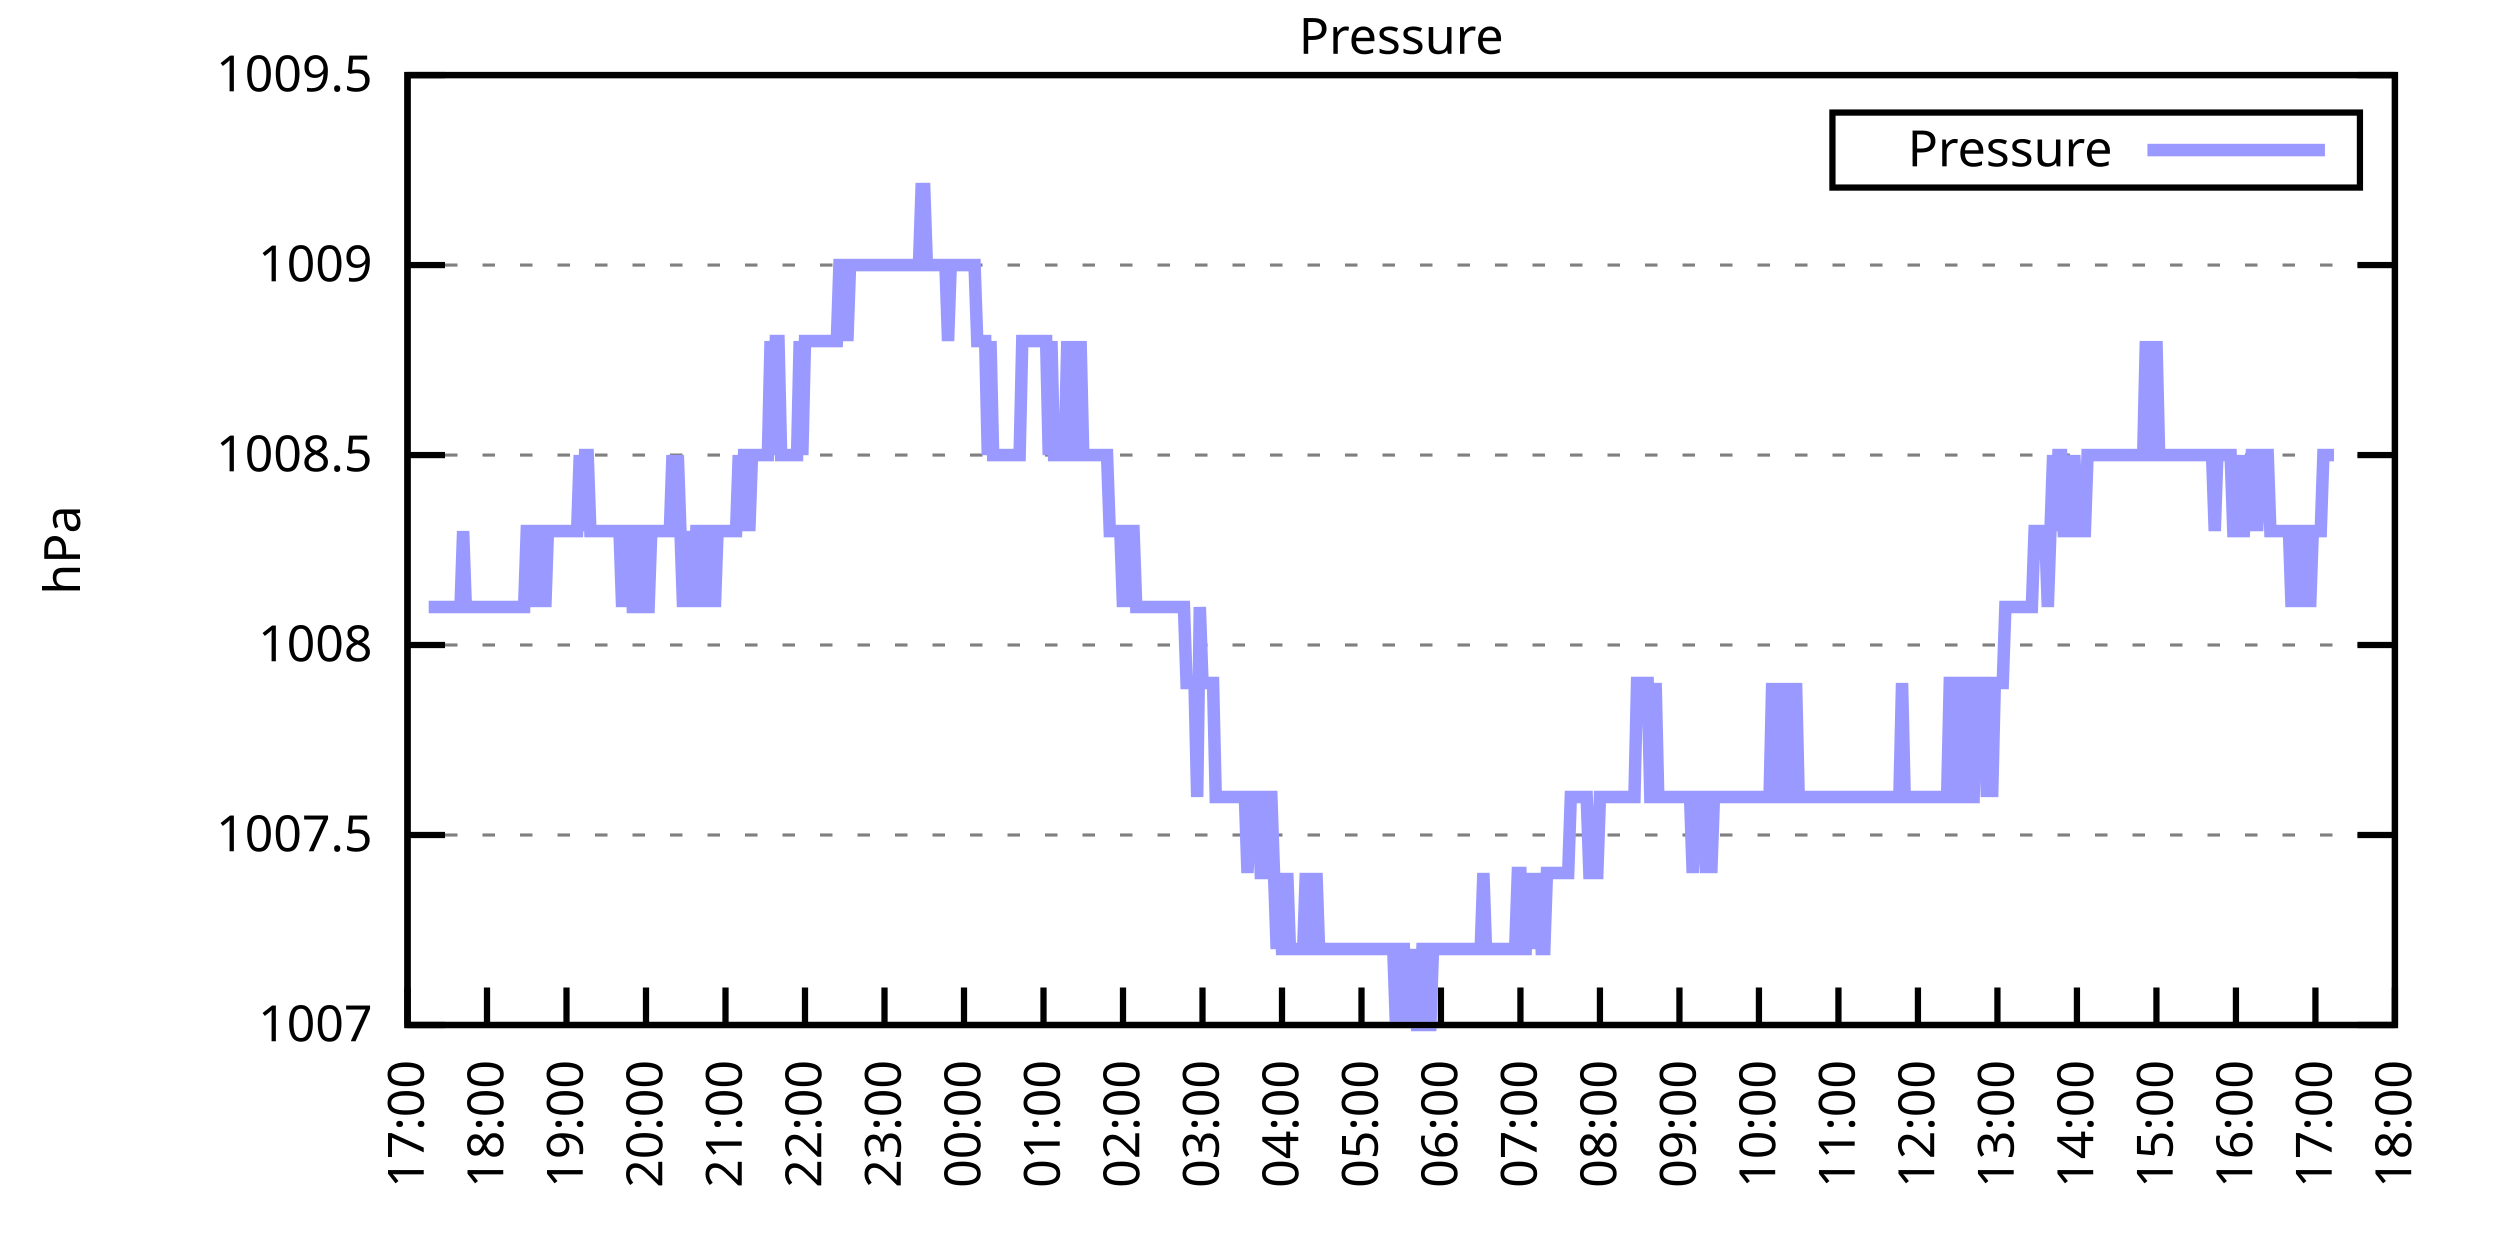
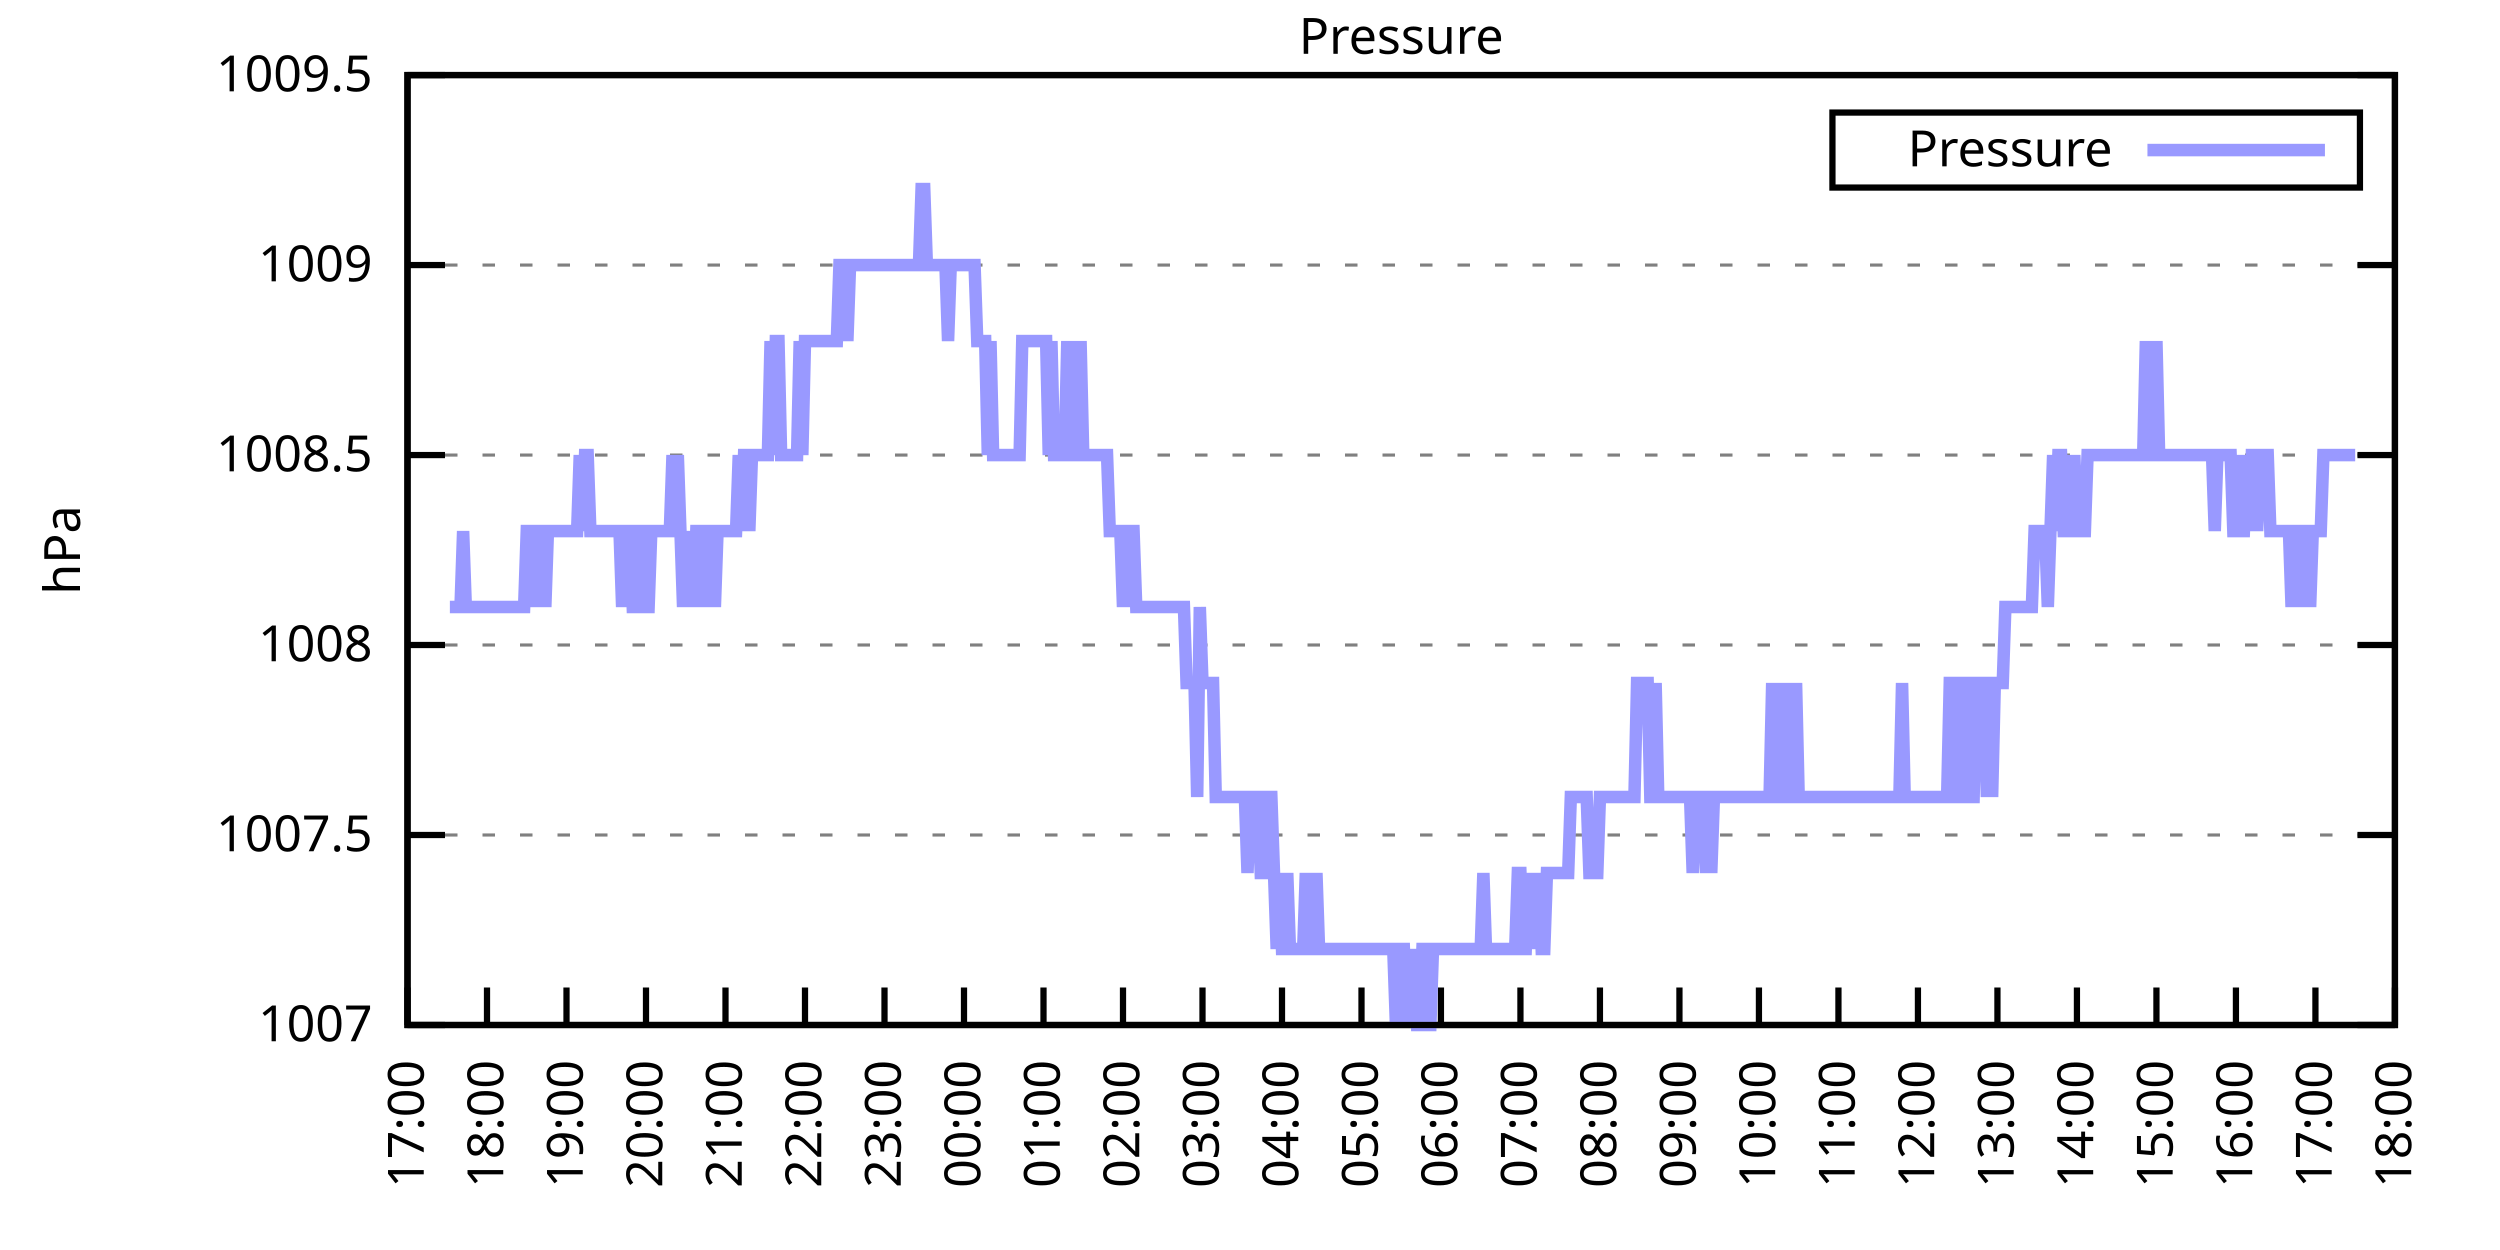
<svg xmlns="http://www.w3.org/2000/svg" xmlns:xlink="http://www.w3.org/1999/xlink" width="400" height="200" viewBox="0 0 400 200">
  <g id="gnuplot_canvas">
    <rect x="0" y="0" width="400" height="200" fill="none" />
    <defs>
      <circle id="gpDot" r="0.5" stroke-width="0.5" stroke="currentColor" />
      <path id="gpPt0" stroke-width="0.333" stroke="currentColor" d="M-1,0 h2 M0,-1 v2" />
      <path id="gpPt1" stroke-width="0.333" stroke="currentColor" d="M-1,-1 L1,1 M1,-1 L-1,1" />
      <path id="gpPt2" stroke-width="0.333" stroke="currentColor" d="M-1,0 L1,0 M0,-1 L0,1 M-1,-1 L1,1 M-1,1 L1,-1" />
      <rect id="gpPt3" stroke-width="0.333" stroke="currentColor" x="-1" y="-1" width="2" height="2" />
      <rect id="gpPt4" stroke-width="0.333" stroke="currentColor" fill="currentColor" x="-1" y="-1" width="2" height="2" />
      <circle id="gpPt5" stroke-width="0.333" stroke="currentColor" cx="0" cy="0" r="1" />
      <use xlink:href="#gpPt5" id="gpPt6" fill="currentColor" stroke="none" />
      <path id="gpPt7" stroke-width="0.333" stroke="currentColor" d="M0,-1.33 L-1.33,0.67 L1.33,0.67 z" />
      <use xlink:href="#gpPt7" id="gpPt8" fill="currentColor" stroke="none" />
      <use xlink:href="#gpPt7" id="gpPt9" stroke="currentColor" transform="rotate(180)" />
      <use xlink:href="#gpPt9" id="gpPt10" fill="currentColor" stroke="none" />
      <use xlink:href="#gpPt3" id="gpPt11" stroke="currentColor" transform="rotate(45)" />
      <use xlink:href="#gpPt11" id="gpPt12" fill="currentColor" stroke="none" />
      <path id="gpPt13" stroke-width="0.333" stroke="currentColor" d="M0,1.330 L1.265,0.411 L0.782,-1.067 L-0.782,-1.076 L-1.265,0.411 z" />
      <use xlink:href="#gpPt13" id="gpPt14" fill="currentColor" stroke="none" />
      <filter id="textbox" filterUnits="objectBoundingBox" x="0" y="0" height="1" width="1">
        <feFlood flood-color="white" flood-opacity="1" result="bgnd" />
        <feComposite in="SourceGraphic" in2="bgnd" operator="atop" />
      </filter>
      <filter id="greybox" filterUnits="objectBoundingBox" x="0" y="0" height="1" width="1">
        <feFlood flood-color="lightgrey" flood-opacity="1" result="grey" />
        <feComposite in="SourceGraphic" in2="grey" operator="atop" />
      </filter>
    </defs>
    <g fill="none" color="white" stroke="currentColor" stroke-width="1.00" stroke-linecap="butt" stroke-linejoin="miter">
</g>
    <g fill="none" color="black" stroke="currentColor" stroke-width="1.00" stroke-linecap="butt" stroke-linejoin="miter">
      <g stroke="none" shape-rendering="crispEdges">
        <polygon fill="rgb(255, 255, 255)" points="65.20,164.00 383.18,164.00 383.18,12.02 65.20,12.02 " />
      </g>
    </g>
    <g fill="none" color="black" stroke="currentColor" stroke-width="1.00" stroke-linecap="butt" stroke-linejoin="miter">
</g>
    <g fill="none" color="black" stroke="black" stroke-width="0.50" stroke-linecap="butt" stroke-linejoin="miter">
</g>
    <g fill="none" color="gray" stroke="currentColor" stroke-width="0.50" stroke-linecap="butt" stroke-linejoin="miter">
      <path stroke="gray" stroke-dasharray="2,4" class="gridline" d="M65.20,164.00 L383.19,164.00  " />
    </g>
    <g fill="none" color="gray" stroke="gray" stroke-width="1.00" stroke-linecap="butt" stroke-linejoin="miter">
</g>
    <g fill="none" color="black" stroke="currentColor" stroke-width="1.00" stroke-linecap="butt" stroke-linejoin="miter">
      <path stroke="black" d="M65.20,164.00 L71.20,164.00 M383.19,164.00 L377.19,164.00  " />
      <g transform="translate(59.60,166.60)" stroke="none" fill="black" font-family="Sans" font-size="8.00" text-anchor="end">
        <text>
          <tspan font-family="Sans"> 1007</tspan>
        </text>
      </g>
    </g>
    <g fill="none" color="black" stroke="currentColor" stroke-width="1.00" stroke-linecap="butt" stroke-linejoin="miter">
</g>
    <g fill="none" color="black" stroke="black" stroke-width="0.50" stroke-linecap="butt" stroke-linejoin="miter">
</g>
    <g fill="none" color="gray" stroke="currentColor" stroke-width="0.50" stroke-linecap="butt" stroke-linejoin="miter">
      <path stroke="gray" stroke-dasharray="2,4" class="gridline" d="M65.20,133.60 L383.19,133.60  " />
    </g>
    <g fill="none" color="gray" stroke="gray" stroke-width="1.00" stroke-linecap="butt" stroke-linejoin="miter">
</g>
    <g fill="none" color="black" stroke="currentColor" stroke-width="1.00" stroke-linecap="butt" stroke-linejoin="miter">
      <path stroke="black" d="M65.20,133.60 L71.20,133.60 M383.19,133.60 L377.19,133.60  " />
      <g transform="translate(59.60,136.20)" stroke="none" fill="black" font-family="Sans" font-size="8.00" text-anchor="end">
        <text>
          <tspan font-family="Sans"> 1007.5</tspan>
        </text>
      </g>
    </g>
    <g fill="none" color="black" stroke="currentColor" stroke-width="1.00" stroke-linecap="butt" stroke-linejoin="miter">
</g>
    <g fill="none" color="black" stroke="black" stroke-width="0.50" stroke-linecap="butt" stroke-linejoin="miter">
</g>
    <g fill="none" color="gray" stroke="currentColor" stroke-width="0.50" stroke-linecap="butt" stroke-linejoin="miter">
      <path stroke="gray" stroke-dasharray="2,4" class="gridline" d="M65.20,103.20 L383.19,103.20  " />
    </g>
    <g fill="none" color="gray" stroke="gray" stroke-width="1.00" stroke-linecap="butt" stroke-linejoin="miter">
</g>
    <g fill="none" color="black" stroke="currentColor" stroke-width="1.00" stroke-linecap="butt" stroke-linejoin="miter">
      <path stroke="black" d="M65.20,103.20 L71.20,103.20 M383.19,103.20 L377.19,103.20  " />
      <g transform="translate(59.60,105.80)" stroke="none" fill="black" font-family="Sans" font-size="8.00" text-anchor="end">
        <text>
          <tspan font-family="Sans"> 1008</tspan>
        </text>
      </g>
    </g>
    <g fill="none" color="black" stroke="currentColor" stroke-width="1.00" stroke-linecap="butt" stroke-linejoin="miter">
</g>
    <g fill="none" color="black" stroke="black" stroke-width="0.50" stroke-linecap="butt" stroke-linejoin="miter">
</g>
    <g fill="none" color="gray" stroke="currentColor" stroke-width="0.50" stroke-linecap="butt" stroke-linejoin="miter">
      <path stroke="gray" stroke-dasharray="2,4" class="gridline" d="M65.20,72.81 L383.19,72.81  " />
    </g>
    <g fill="none" color="gray" stroke="gray" stroke-width="1.00" stroke-linecap="butt" stroke-linejoin="miter">
</g>
    <g fill="none" color="black" stroke="currentColor" stroke-width="1.00" stroke-linecap="butt" stroke-linejoin="miter">
      <path stroke="black" d="M65.20,72.81 L71.20,72.81 M383.19,72.81 L377.19,72.81  " />
      <g transform="translate(59.60,75.41)" stroke="none" fill="black" font-family="Sans" font-size="8.00" text-anchor="end">
        <text>
          <tspan font-family="Sans"> 1008.5</tspan>
        </text>
      </g>
    </g>
    <g fill="none" color="black" stroke="currentColor" stroke-width="1.00" stroke-linecap="butt" stroke-linejoin="miter">
</g>
    <g fill="none" color="black" stroke="black" stroke-width="0.50" stroke-linecap="butt" stroke-linejoin="miter">
</g>
    <g fill="none" color="gray" stroke="currentColor" stroke-width="0.50" stroke-linecap="butt" stroke-linejoin="miter">
      <path stroke="gray" stroke-dasharray="2,4" class="gridline" d="M65.20,42.41 L383.19,42.41  " />
    </g>
    <g fill="none" color="gray" stroke="gray" stroke-width="1.00" stroke-linecap="butt" stroke-linejoin="miter">
</g>
    <g fill="none" color="black" stroke="currentColor" stroke-width="1.00" stroke-linecap="butt" stroke-linejoin="miter">
      <path stroke="black" d="M65.20,42.41 L71.20,42.41 M383.19,42.41 L377.19,42.41  " />
      <g transform="translate(59.60,45.01)" stroke="none" fill="black" font-family="Sans" font-size="8.00" text-anchor="end">
        <text>
          <tspan font-family="Sans"> 1009</tspan>
        </text>
      </g>
    </g>
    <g fill="none" color="black" stroke="currentColor" stroke-width="1.00" stroke-linecap="butt" stroke-linejoin="miter">
</g>
    <g fill="none" color="black" stroke="black" stroke-width="0.50" stroke-linecap="butt" stroke-linejoin="miter">
</g>
    <g fill="none" color="gray" stroke="currentColor" stroke-width="0.50" stroke-linecap="butt" stroke-linejoin="miter">
      <path stroke="gray" stroke-dasharray="2,4" class="gridline" d="M65.20,12.01 L383.19,12.01  " />
    </g>
    <g fill="none" color="gray" stroke="gray" stroke-width="1.00" stroke-linecap="butt" stroke-linejoin="miter">
</g>
    <g fill="none" color="black" stroke="currentColor" stroke-width="1.00" stroke-linecap="butt" stroke-linejoin="miter">
      <path stroke="black" d="M65.20,12.01 L71.20,12.01 M383.19,12.01 L377.19,12.01  " />
      <g transform="translate(59.60,14.61)" stroke="none" fill="black" font-family="Sans" font-size="8.00" text-anchor="end">
        <text>
          <tspan font-family="Sans"> 1009.5</tspan>
        </text>
      </g>
    </g>
    <g fill="none" color="black" stroke="currentColor" stroke-width="1.00" stroke-linecap="butt" stroke-linejoin="miter">
      <path stroke="black" d="M65.20,164.00 L65.20,158.00  " />
      <g transform="translate(67.80,169.60) rotate(270.00)" stroke="none" fill="black" font-family="Sans" font-size="8.00" text-anchor="end">
        <text>
          <tspan font-family="Sans">17:00</tspan>
        </text>
      </g>
    </g>
    <g fill="none" color="black" stroke="currentColor" stroke-width="1.00" stroke-linecap="butt" stroke-linejoin="miter">
      <path stroke="black" d="M77.92,164.00 L77.92,158.00  " />
      <g transform="translate(80.52,169.60) rotate(270.00)" stroke="none" fill="black" font-family="Sans" font-size="8.00" text-anchor="end">
        <text>
          <tspan font-family="Sans">18:00</tspan>
        </text>
      </g>
    </g>
    <g fill="none" color="black" stroke="currentColor" stroke-width="1.00" stroke-linecap="butt" stroke-linejoin="miter">
      <path stroke="black" d="M90.64,164.00 L90.64,158.00  " />
      <g transform="translate(93.24,169.60) rotate(270.00)" stroke="none" fill="black" font-family="Sans" font-size="8.00" text-anchor="end">
        <text>
          <tspan font-family="Sans">19:00</tspan>
        </text>
      </g>
    </g>
    <g fill="none" color="black" stroke="currentColor" stroke-width="1.00" stroke-linecap="butt" stroke-linejoin="miter">
      <path stroke="black" d="M103.36,164.00 L103.36,158.00  " />
      <g transform="translate(105.96,169.60) rotate(270.00)" stroke="none" fill="black" font-family="Sans" font-size="8.00" text-anchor="end">
        <text>
          <tspan font-family="Sans">20:00</tspan>
        </text>
      </g>
    </g>
    <g fill="none" color="black" stroke="currentColor" stroke-width="1.00" stroke-linecap="butt" stroke-linejoin="miter">
      <path stroke="black" d="M116.08,164.00 L116.08,158.00  " />
      <g transform="translate(118.68,169.60) rotate(270.00)" stroke="none" fill="black" font-family="Sans" font-size="8.00" text-anchor="end">
        <text>
          <tspan font-family="Sans">21:00</tspan>
        </text>
      </g>
    </g>
    <g fill="none" color="black" stroke="currentColor" stroke-width="1.00" stroke-linecap="butt" stroke-linejoin="miter">
      <path stroke="black" d="M128.80,164.00 L128.80,158.00  " />
      <g transform="translate(131.40,169.60) rotate(270.00)" stroke="none" fill="black" font-family="Sans" font-size="8.00" text-anchor="end">
        <text>
          <tspan font-family="Sans">22:00</tspan>
        </text>
      </g>
    </g>
    <g fill="none" color="black" stroke="currentColor" stroke-width="1.00" stroke-linecap="butt" stroke-linejoin="miter">
      <path stroke="black" d="M141.52,164.00 L141.52,158.00  " />
      <g transform="translate(144.12,169.60) rotate(270.00)" stroke="none" fill="black" font-family="Sans" font-size="8.00" text-anchor="end">
        <text>
          <tspan font-family="Sans">23:00</tspan>
        </text>
      </g>
    </g>
    <g fill="none" color="black" stroke="currentColor" stroke-width="1.00" stroke-linecap="butt" stroke-linejoin="miter">
      <path stroke="black" d="M154.24,164.00 L154.24,158.00  " />
      <g transform="translate(156.84,169.60) rotate(270.00)" stroke="none" fill="black" font-family="Sans" font-size="8.00" text-anchor="end">
        <text>
          <tspan font-family="Sans">00:00</tspan>
        </text>
      </g>
    </g>
    <g fill="none" color="black" stroke="currentColor" stroke-width="1.00" stroke-linecap="butt" stroke-linejoin="miter">
      <path stroke="black" d="M166.96,164.00 L166.96,158.00  " />
      <g transform="translate(169.56,169.60) rotate(270.00)" stroke="none" fill="black" font-family="Sans" font-size="8.00" text-anchor="end">
        <text>
          <tspan font-family="Sans">01:00</tspan>
        </text>
      </g>
    </g>
    <g fill="none" color="black" stroke="currentColor" stroke-width="1.00" stroke-linecap="butt" stroke-linejoin="miter">
      <path stroke="black" d="M179.68,164.00 L179.68,158.00  " />
      <g transform="translate(182.28,169.60) rotate(270.00)" stroke="none" fill="black" font-family="Sans" font-size="8.00" text-anchor="end">
        <text>
          <tspan font-family="Sans">02:00</tspan>
        </text>
      </g>
    </g>
    <g fill="none" color="black" stroke="currentColor" stroke-width="1.00" stroke-linecap="butt" stroke-linejoin="miter">
      <path stroke="black" d="M192.40,164.00 L192.40,158.00  " />
      <g transform="translate(195.00,169.60) rotate(270.00)" stroke="none" fill="black" font-family="Sans" font-size="8.00" text-anchor="end">
        <text>
          <tspan font-family="Sans">03:00</tspan>
        </text>
      </g>
    </g>
    <g fill="none" color="black" stroke="currentColor" stroke-width="1.00" stroke-linecap="butt" stroke-linejoin="miter">
      <path stroke="black" d="M205.12,164.00 L205.12,158.00  " />
      <g transform="translate(207.72,169.60) rotate(270.00)" stroke="none" fill="black" font-family="Sans" font-size="8.00" text-anchor="end">
        <text>
          <tspan font-family="Sans">04:00</tspan>
        </text>
      </g>
    </g>
    <g fill="none" color="black" stroke="currentColor" stroke-width="1.00" stroke-linecap="butt" stroke-linejoin="miter">
      <path stroke="black" d="M217.84,164.00 L217.84,158.00  " />
      <g transform="translate(220.44,169.60) rotate(270.00)" stroke="none" fill="black" font-family="Sans" font-size="8.00" text-anchor="end">
        <text>
          <tspan font-family="Sans">05:00</tspan>
        </text>
      </g>
    </g>
    <g fill="none" color="black" stroke="currentColor" stroke-width="1.00" stroke-linecap="butt" stroke-linejoin="miter">
      <path stroke="black" d="M230.55,164.00 L230.55,158.00  " />
      <g transform="translate(233.15,169.60) rotate(270.00)" stroke="none" fill="black" font-family="Sans" font-size="8.00" text-anchor="end">
        <text>
          <tspan font-family="Sans">06:00</tspan>
        </text>
      </g>
    </g>
    <g fill="none" color="black" stroke="currentColor" stroke-width="1.00" stroke-linecap="butt" stroke-linejoin="miter">
      <path stroke="black" d="M243.27,164.00 L243.27,158.00  " />
      <g transform="translate(245.87,169.60) rotate(270.00)" stroke="none" fill="black" font-family="Sans" font-size="8.00" text-anchor="end">
        <text>
          <tspan font-family="Sans">07:00</tspan>
        </text>
      </g>
    </g>
    <g fill="none" color="black" stroke="currentColor" stroke-width="1.00" stroke-linecap="butt" stroke-linejoin="miter">
      <path stroke="black" d="M255.99,164.00 L255.99,158.00  " />
      <g transform="translate(258.59,169.60) rotate(270.00)" stroke="none" fill="black" font-family="Sans" font-size="8.00" text-anchor="end">
        <text>
          <tspan font-family="Sans">08:00</tspan>
        </text>
      </g>
    </g>
    <g fill="none" color="black" stroke="currentColor" stroke-width="1.00" stroke-linecap="butt" stroke-linejoin="miter">
      <path stroke="black" d="M268.71,164.00 L268.71,158.00  " />
      <g transform="translate(271.31,169.60) rotate(270.00)" stroke="none" fill="black" font-family="Sans" font-size="8.00" text-anchor="end">
        <text>
          <tspan font-family="Sans">09:00</tspan>
        </text>
      </g>
    </g>
    <g fill="none" color="black" stroke="currentColor" stroke-width="1.00" stroke-linecap="butt" stroke-linejoin="miter">
      <path stroke="black" d="M281.43,164.00 L281.43,158.00  " />
      <g transform="translate(284.03,169.60) rotate(270.00)" stroke="none" fill="black" font-family="Sans" font-size="8.00" text-anchor="end">
        <text>
          <tspan font-family="Sans">10:00</tspan>
        </text>
      </g>
    </g>
    <g fill="none" color="black" stroke="currentColor" stroke-width="1.00" stroke-linecap="butt" stroke-linejoin="miter">
      <path stroke="black" d="M294.15,164.00 L294.15,158.00  " />
      <g transform="translate(296.75,169.60) rotate(270.00)" stroke="none" fill="black" font-family="Sans" font-size="8.00" text-anchor="end">
        <text>
          <tspan font-family="Sans">11:00</tspan>
        </text>
      </g>
    </g>
    <g fill="none" color="black" stroke="currentColor" stroke-width="1.00" stroke-linecap="butt" stroke-linejoin="miter">
      <path stroke="black" d="M306.87,164.00 L306.87,158.00  " />
      <g transform="translate(309.47,169.60) rotate(270.00)" stroke="none" fill="black" font-family="Sans" font-size="8.00" text-anchor="end">
        <text>
          <tspan font-family="Sans">12:00</tspan>
        </text>
      </g>
    </g>
    <g fill="none" color="black" stroke="currentColor" stroke-width="1.00" stroke-linecap="butt" stroke-linejoin="miter">
      <path stroke="black" d="M319.59,164.00 L319.59,158.00  " />
      <g transform="translate(322.19,169.60) rotate(270.00)" stroke="none" fill="black" font-family="Sans" font-size="8.00" text-anchor="end">
        <text>
          <tspan font-family="Sans">13:00</tspan>
        </text>
      </g>
    </g>
    <g fill="none" color="black" stroke="currentColor" stroke-width="1.00" stroke-linecap="butt" stroke-linejoin="miter">
      <path stroke="black" d="M332.31,164.00 L332.31,158.00  " />
      <g transform="translate(334.91,169.60) rotate(270.00)" stroke="none" fill="black" font-family="Sans" font-size="8.00" text-anchor="end">
        <text>
          <tspan font-family="Sans">14:00</tspan>
        </text>
      </g>
    </g>
    <g fill="none" color="black" stroke="currentColor" stroke-width="1.00" stroke-linecap="butt" stroke-linejoin="miter">
      <path stroke="black" d="M345.03,164.00 L345.03,158.00  " />
      <g transform="translate(347.63,169.60) rotate(270.00)" stroke="none" fill="black" font-family="Sans" font-size="8.00" text-anchor="end">
        <text>
          <tspan font-family="Sans">15:00</tspan>
        </text>
      </g>
    </g>
    <g fill="none" color="black" stroke="currentColor" stroke-width="1.00" stroke-linecap="butt" stroke-linejoin="miter">
      <path stroke="black" d="M357.75,164.00 L357.75,158.00  " />
      <g transform="translate(360.35,169.60) rotate(270.00)" stroke="none" fill="black" font-family="Sans" font-size="8.00" text-anchor="end">
        <text>
          <tspan font-family="Sans">16:00</tspan>
        </text>
      </g>
    </g>
    <g fill="none" color="black" stroke="currentColor" stroke-width="1.00" stroke-linecap="butt" stroke-linejoin="miter">
      <path stroke="black" d="M370.47,164.00 L370.47,158.00  " />
      <g transform="translate(373.07,169.60) rotate(270.00)" stroke="none" fill="black" font-family="Sans" font-size="8.00" text-anchor="end">
        <text>
          <tspan font-family="Sans">17:00</tspan>
        </text>
      </g>
    </g>
    <g fill="none" color="black" stroke="currentColor" stroke-width="1.00" stroke-linecap="butt" stroke-linejoin="miter">
      <path stroke="black" d="M383.19,164.00 L383.19,158.00  " />
      <g transform="translate(385.79,169.60) rotate(270.00)" stroke="none" fill="black" font-family="Sans" font-size="8.00" text-anchor="end">
        <text>
          <tspan font-family="Sans">18:00</tspan>
        </text>
      </g>
    </g>
    <g fill="none" color="black" stroke="currentColor" stroke-width="1.00" stroke-linecap="butt" stroke-linejoin="miter">
</g>
    <g fill="none" color="black" stroke="currentColor" stroke-width="1.00" stroke-linecap="butt" stroke-linejoin="miter">
      <path stroke="black" d="M65.20,12.01 L65.20,164.00 L383.19,164.00 L383.19,12.01 L65.20,12.01 Z  " />
    </g>
    <g fill="none" color="black" stroke="currentColor" stroke-width="1.00" stroke-linecap="butt" stroke-linejoin="miter">
</g>
    <g fill="none" color="black" stroke="currentColor" stroke-width="1.00" stroke-linecap="butt" stroke-linejoin="miter">
      <path stroke="black" d="M293.19,30.01 L293.19,18.01 L377.59,18.01 L377.59,30.01 L293.19,30.01 Z  " />
    </g>
    <g id="Pressure_plot_1">
      <g fill="none" color="white" stroke="black" stroke-width="2.00" stroke-linecap="butt" stroke-linejoin="miter">
</g>
      <g fill="none" color="black" stroke="currentColor" stroke-width="2.00" stroke-linecap="butt" stroke-linejoin="miter">
        <g transform="translate(337.99,26.61)" stroke="none" fill="black" font-family="Sans" font-size="8.00" text-anchor="end">
          <text>
            <tspan font-family="Sans">Pressure</tspan>
          </text>
        </g>
      </g>
      <g fill="none" color="black" stroke="currentColor" stroke-width="2.00" stroke-linecap="butt" stroke-linejoin="miter">
-         <path stroke="rgb(153, 153, 255)" d="M343.59,24.01 L371.99,24.01 M68.59,97.12 L69.02,97.12 L69.44,97.12 L69.86,97.12 L70.29,97.12 L70.71,97.12   L71.14,97.12 L71.56,97.12 L71.98,97.12 L72.41,97.12 L72.83,97.12 L73.26,97.12 L73.68,97.12 L74.10,84.97   L74.53,97.12 L74.95,97.12 L75.38,97.12 L75.80,97.12 L76.22,97.12 L76.65,97.12 L77.07,97.12 L77.50,97.12   L77.92,97.12 L78.34,97.12 L78.77,97.12 L79.19,97.12 L79.62,97.12 L80.04,97.12 L80.46,97.12 L80.89,97.12   L81.31,97.12 L81.74,97.12 L82.16,97.12 L82.58,97.12 L83.01,97.12 L83.43,97.12 L83.86,97.12 L84.28,84.97   L84.70,84.97 L85.13,97.12 L85.55,84.97 L85.98,97.12 L86.40,84.97 L86.82,84.97 L87.25,97.12 L87.67,84.97   L88.10,84.97 L88.52,84.97 L88.94,84.97 L89.37,84.97 L89.79,84.97 L90.22,84.97 L90.64,84.97 L91.06,84.97   L91.49,84.97 L91.91,84.97 L92.34,84.97 L92.76,72.81 L93.18,84.97 L93.61,72.81 L94.03,72.81 L94.46,84.97   L94.88,84.97 L95.30,84.97 L95.73,84.97 L96.15,84.97 L96.58,84.97 L97.00,84.97 L97.42,84.97 L97.85,84.97   L98.27,84.97 L98.69,84.97 L99.12,84.97 L99.54,97.12 L99.97,84.97 L100.39,84.97 L100.81,84.97 L101.24,97.12   L101.66,97.12 L102.09,84.97 L102.51,84.97 L102.93,97.12 L103.36,97.12 L103.78,97.12 L104.21,84.97 L104.63,84.97   L105.05,84.97 L105.48,84.97 L105.90,84.97 L106.33,84.97 L106.75,84.97 L107.17,84.97 L107.60,72.81 L108.02,84.97   L108.45,72.81 L108.87,84.97 L109.29,97.12 L109.72,84.97 L110.14,97.12 L110.57,84.97 L110.99,97.12 L111.41,84.97   L111.84,84.97 L112.26,84.97 L112.69,97.12 L113.11,84.97 L113.53,84.97 L113.96,84.97 L114.38,97.12 L114.81,84.97   L115.23,84.97 L115.65,84.97 L116.08,84.97 L116.50,84.97 L116.93,84.97 L117.35,84.97 L117.77,84.97 L118.20,72.81   L118.62,84.97 L119.05,72.81 L119.47,72.81 L119.89,84.97 L120.32,72.81 L120.74,72.81 L121.17,72.81 L121.59,72.81   L122.01,72.81 L122.44,72.81 L122.86,72.81 L123.29,54.57 L123.71,72.81 L124.13,54.57 L124.56,54.57 L124.98,72.81   L125.41,72.81 L125.83,72.81 L126.25,72.81 L126.68,72.81 L127.10,72.81 L127.53,72.81 L127.95,54.57 L128.37,72.81   L128.80,54.57 L129.22,54.57 L129.65,54.57 L130.07,54.57 L130.49,54.57 L130.92,54.57 L131.34,54.57 L131.77,54.57   L132.19,54.57 L132.61,54.57 L133.04,54.57 L133.46,54.57 L133.89,54.57 L134.31,42.41 L134.73,42.41 L135.16,42.41   L135.58,54.57 L136.01,42.41 L136.43,42.41 L136.85,42.41 L137.28,42.41 L137.70,42.41 L138.13,42.41 L138.55,42.41   L138.97,42.41 L139.40,42.41 L139.82,42.41 L140.25,42.41 L140.67,42.41 L141.09,42.41 L141.52,42.41 L141.94,42.41   L142.37,42.41 L142.79,42.41 L143.21,42.41 L143.64,42.41 L144.06,42.41 L144.49,42.41 L144.91,42.41 L145.33,42.41   L145.76,42.41 L146.18,42.41 L146.61,42.41 L147.03,42.41 L147.45,30.25 L147.88,30.25 L148.30,42.41 L148.73,42.41   L149.15,42.41 L149.57,42.41 L150.00,42.41 L150.42,42.41 L150.85,42.41 L151.27,42.41 L151.69,54.57 L152.12,42.41   L152.54,42.41 L152.97,42.41 L153.39,42.41 L153.81,42.41 L154.24,42.41 L154.66,42.41 L155.09,42.41 L155.51,42.41   L155.93,42.41 L156.36,54.57 L156.78,54.57 L157.21,54.57 L157.63,54.57 L158.05,72.81 L158.48,54.57 L158.90,72.81   L159.33,72.81 L159.75,72.81 L160.17,72.81 L160.60,72.81 L161.02,72.81 L161.44,72.81 L161.87,72.81 L162.29,72.81   L162.72,72.81 L163.14,72.81 L163.56,54.57 L163.99,54.57 L164.41,54.57 L164.84,54.57 L165.26,54.57 L165.68,54.57   L166.11,54.57 L166.53,54.57 L166.96,54.57 L167.38,54.57 L167.80,72.81 L168.23,54.57 L168.65,72.81 L169.08,72.81   L169.50,72.81 L169.92,72.81 L170.35,72.81 L170.77,54.57 L171.20,72.81 L171.62,72.81 L172.04,54.57 L172.47,72.81   L172.89,54.57 L173.32,72.81 L173.74,72.81 L174.16,72.81 L174.59,72.81 L175.01,72.81 L175.44,72.81 L175.86,72.81   L176.28,72.81 L176.71,72.81 L177.13,72.81 L177.56,84.97 L177.98,84.97 L178.40,84.97 L178.83,84.97 L179.25,84.97   L179.68,97.12 L180.10,84.97 L180.52,97.12 L180.95,84.97 L181.37,84.97 L181.80,97.12 L182.22,97.12 L182.64,97.12   L183.07,97.12 L183.49,97.12 L183.92,97.12 L184.34,97.12 L184.76,97.12 L185.19,97.12 L185.61,97.12 L186.04,97.12   L186.46,97.12 L186.88,97.12 L187.31,97.12 L187.73,97.12 L188.16,97.12 L188.58,97.12 L189.00,97.12 L189.43,97.12   L189.85,109.28 L190.28,109.28 L190.70,109.28 L191.12,109.28 L191.55,127.52 L191.97,97.12 L192.40,109.28 L192.82,109.28   L193.24,109.28 L193.67,109.28 L194.09,109.28 L194.52,127.52 L194.94,127.52 L195.36,127.52 L195.79,127.52 L196.21,127.52   L196.64,127.52 L197.06,127.52 L197.48,127.52 L197.91,127.52 L198.33,127.52 L198.76,127.52 L199.18,127.52 L199.60,139.68   L200.03,127.52 L200.45,127.52 L200.88,127.52 L201.30,127.52 L201.72,139.68 L202.15,139.68 L202.57,139.68 L203.00,127.52   L203.42,127.52 L203.84,139.68 L204.27,151.84 L204.69,139.68 L205.12,151.84 L205.54,151.84 L205.96,139.68 L206.39,151.84   L206.81,151.84 L207.24,151.84 L207.66,151.84 L208.08,151.84 L208.51,151.84 L208.93,139.68 L209.36,151.84 L209.78,151.84   L210.20,151.84 L210.63,139.68 L211.05,151.84 L211.48,151.84 L211.90,151.84 L212.32,151.84 L212.75,151.84 L213.17,151.84   L213.60,151.84 L214.02,151.84 L214.44,151.84 L214.87,151.84 L215.29,151.84 L215.72,151.84 L216.14,151.84 L216.56,151.84   L216.99,151.84 L217.41,151.84 L217.84,151.84 L218.26,151.84 L218.68,151.84 L219.11,151.84 L219.53,151.84 L219.96,151.84   L220.38,151.84 L220.80,151.84 L221.23,151.84 L221.65,151.84 L222.08,151.84 L222.50,151.84 L222.92,151.84 L223.35,164.00   L223.77,151.84 L224.20,151.84 L224.62,151.84 L225.04,164.00 L225.47,151.84 L225.89,164.00 L226.31,151.84 L226.74,164.00   L227.16,164.00 L227.59,151.84 L228.01,151.84 L228.43,164.00 L228.86,164.00 L229.28,151.84 L229.71,151.84 L230.13,151.84   L230.55,151.84 L230.98,151.84 L231.40,151.84 L231.83,151.84 L232.25,151.84 L232.67,151.84 L233.10,151.84 L233.52,151.84   L233.95,151.84 L234.37,151.84 L234.79,151.84 L235.22,151.84 L235.64,151.84 L236.07,151.84 L236.49,151.84 L236.91,151.84   L237.34,139.68 L237.76,151.84 L238.19,151.84 L238.61,151.84 L239.03,151.84 L239.46,151.84 L239.88,151.84 L240.31,151.84   L240.73,151.84 L241.15,151.84 L241.58,151.84 L242.00,151.84 L242.43,151.84 L242.85,139.68 L243.27,139.68 L243.70,151.84   L244.12,151.84 L244.55,139.68 L244.97,151.84 L245.39,139.68 L245.82,151.84 L246.24,139.68 L246.67,151.84 L247.09,151.84   L247.51,139.68 L247.94,139.68 L248.36,139.68 L248.79,139.68 L249.21,139.68 L249.63,139.68 L250.06,139.68 L250.48,139.68   L250.91,139.68 L251.33,127.52 L251.75,127.52 L252.18,127.52 L252.60,127.52 L253.03,127.52 L253.45,127.52 L253.87,127.52   L254.30,139.68 L254.72,139.68 L255.15,139.68 L255.57,139.68 L255.99,127.52 L256.42,127.52 L256.84,127.52 L257.27,127.52   L257.69,127.52 L258.11,127.52 L258.54,127.52 L258.96,127.52 L259.39,127.52 L259.81,127.52 L260.23,127.52 L260.66,127.52   L261.08,127.52 L261.51,127.52 L261.93,109.28 L262.35,109.28 L262.78,109.28 L263.20,109.28 L263.63,109.28 L264.05,127.52   L264.47,127.52 L264.90,109.28 L265.32,127.52 L265.75,127.52 L266.17,127.52 L266.59,127.52 L267.02,127.52 L267.44,127.52   L267.87,127.52 L268.29,127.52 L268.71,127.52 L269.14,127.52 L269.56,127.52 L269.99,127.52 L270.41,127.52 L270.83,139.68   L271.26,127.52 L271.68,127.52 L272.11,127.52 L272.53,127.52 L272.95,139.68 L273.38,127.52 L273.80,139.68 L274.23,127.52   L274.65,127.52 L275.07,127.52 L275.50,127.52 L275.92,127.52 L276.35,127.52 L276.77,127.52 L277.19,127.52 L277.62,127.52   L278.04,127.52 L278.47,127.52 L278.89,127.52 L279.31,127.52 L279.74,127.52 L280.16,127.52 L280.59,127.52 L281.01,127.52   L281.43,127.52 L281.86,127.52 L282.28,127.52 L282.71,127.52 L283.13,127.52 L283.55,109.28 L283.98,127.52 L284.40,127.52   L284.83,109.28 L285.25,127.52 L285.67,127.52 L286.10,127.52 L286.52,109.28 L286.95,127.52 L287.37,109.28 L287.79,127.52   L288.22,127.52 L288.64,127.52 L289.06,127.52 L289.49,127.52 L289.91,127.52 L290.34,127.52 L290.76,127.52 L291.18,127.52   L291.61,127.52 L292.03,127.52 L292.46,127.52 L292.88,127.52 L293.30,127.52 L293.73,127.52 L294.15,127.52 L294.58,127.52   L295.00,127.52 L295.42,127.52 L295.85,127.52 L296.27,127.52 L296.70,127.52 L297.12,127.52 L297.54,127.52 L297.97,127.52   L298.39,127.52 L298.82,127.52 L299.24,127.52 L299.66,127.52 L300.09,127.52 L300.51,127.52 L300.94,127.52 L301.36,127.52   L301.78,127.52 L302.21,127.52 L302.63,127.52 L303.06,127.52 L303.48,127.52 L303.90,127.52 L304.33,109.28 L304.75,127.52   L305.18,127.52 L305.60,127.52 L306.02,127.52 L306.45,127.52 L306.87,127.52 L307.30,127.52 L307.72,127.52 L308.14,127.52   L308.57,127.52 L308.99,127.52 L309.42,127.52 L309.84,127.52 L310.26,127.52 L310.69,127.52 L311.11,127.52 L311.54,127.52   L311.96,109.28 L312.38,109.28 L312.81,109.28 L313.23,127.52 L313.66,127.52 L314.08,109.28 L314.50,109.28 L314.93,127.52   L315.35,127.52 L315.78,127.52 L316.20,109.28 L316.62,109.28 L317.05,109.28 L317.47,109.28 L317.90,127.52 L318.32,109.28   L318.74,127.52 L319.17,109.28 L319.59,109.28 L320.02,109.28 L320.44,109.28 L320.86,97.12 L321.29,97.12 L321.71,97.12   L322.14,97.12 L322.56,97.12 L322.98,97.12 L323.41,97.12 L323.83,97.12 L324.26,97.12 L324.68,97.12 L325.10,97.12   L325.53,84.97 L325.95,84.97 L326.38,84.97 L326.80,84.97 L327.22,84.97 L327.65,97.12 L328.07,84.97 L328.50,72.81   L328.92,84.97 L329.34,72.81 L329.77,72.81 L330.19,84.97 L330.62,84.97 L331.04,72.81 L331.46,84.97 L331.89,72.81   L332.31,84.97 L332.74,84.97 L333.16,84.97 L333.58,84.97 L334.01,72.81 L334.43,72.81 L334.86,72.81 L335.28,72.81   L335.70,72.81 L336.13,72.81 L336.55,72.81 L336.98,72.81 L337.40,72.81 L337.82,72.81 L338.25,72.81 L338.67,72.81   L339.10,72.81 L339.52,72.81 L339.94,72.81 L340.37,72.81 L340.79,72.81 L341.22,72.81 L341.64,72.81 L342.06,72.81   L342.49,72.81 L342.91,72.81 L343.34,54.57 L343.76,72.81 L344.18,72.81 L344.61,72.81 L345.03,54.57 L345.46,72.81   L345.88,72.81 L346.30,72.81 L346.73,72.81 L347.15,72.81 L347.58,72.81 L348.00,72.81 L348.42,72.81 L348.85,72.81   L349.27,72.81 L349.70,72.81 L350.12,72.81 L350.54,72.81 L350.97,72.81 L351.39,72.81 L351.81,72.81 L352.24,72.81   L352.66,72.81 L353.09,72.81 L353.51,72.81 L353.93,72.81 L354.36,84.97 L354.78,72.81 L355.21,72.81 L355.63,72.81   L356.05,72.81 L356.48,72.81 L356.90,72.81 L357.33,84.97 L357.75,84.97 L358.17,72.81 L358.60,84.97 L359.02,84.97   L359.45,72.81 L359.87,84.97 L360.29,72.81 L360.72,72.81 L361.14,84.97 L361.57,72.81 L361.99,72.81 L362.41,72.81   L362.84,72.81 L363.26,84.97 L363.69,84.97 L364.11,84.97 L364.53,84.97 L364.96,84.97 L365.38,84.97 L365.81,84.97   L366.23,84.97 L366.65,97.12 L367.08,84.97 L367.50,84.97 L367.93,97.12 L368.35,84.97 L368.77,84.97 L369.20,84.97   L369.62,97.12 L370.05,84.97 L370.47,84.97 L370.89,84.97 L371.32,84.97 L371.74,72.81 L372.17,72.81 L372.59,72.81   L373.01,72.81 L373.44,72.81  " />
+         <path stroke="rgb(153, 153, 255)" d="M343.59,24.01 L371.99,24.01 M71.98,97.12 L72.41,97.12 L72.83,97.12 L73.26,97.12 L73.68,97.12 L74.10,84.97   L74.53,97.12 L74.95,97.12 L75.38,97.12 L75.80,97.12 L76.22,97.12 L76.65,97.12 L77.07,97.12 L77.50,97.12   L77.92,97.12 L78.34,97.12 L78.77,97.12 L79.19,97.12 L79.62,97.12 L80.04,97.12 L80.46,97.12 L80.89,97.12   L81.31,97.12 L81.74,97.12 L82.16,97.12 L82.58,97.12 L83.01,97.12 L83.43,97.12 L83.86,97.12 L84.28,84.97   L84.70,84.97 L85.13,97.12 L85.55,84.97 L85.98,97.12 L86.40,84.97 L86.82,84.97 L87.25,97.12 L87.67,84.97   L88.10,84.97 L88.52,84.97 L88.94,84.97 L89.37,84.97 L89.79,84.97 L90.22,84.97 L90.64,84.97 L91.06,84.97   L91.49,84.97 L91.91,84.97 L92.34,84.97 L92.76,72.81 L93.18,84.97 L93.61,72.81 L94.03,72.81 L94.46,84.97   L94.88,84.97 L95.30,84.97 L95.73,84.97 L96.15,84.97 L96.58,84.97 L97.00,84.97 L97.42,84.97 L97.85,84.97   L98.27,84.97 L98.69,84.97 L99.12,84.97 L99.54,97.12 L99.97,84.97 L100.39,84.97 L100.81,84.97 L101.24,97.12   L101.66,97.12 L102.09,84.97 L102.51,84.97 L102.93,97.12 L103.36,97.12 L103.78,97.12 L104.21,84.97 L104.63,84.97   L105.05,84.97 L105.48,84.97 L105.90,84.97 L106.33,84.97 L106.75,84.97 L107.17,84.97 L107.60,72.81 L108.02,84.97   L108.45,72.81 L108.87,84.97 L109.29,97.12 L109.72,84.97 L110.14,97.12 L110.57,84.97 L110.99,97.12 L111.41,84.97   L111.84,84.97 L112.26,84.97 L112.69,97.12 L113.11,84.97 L113.53,84.97 L113.96,84.97 L114.38,97.12 L114.81,84.97   L115.23,84.97 L115.65,84.97 L116.08,84.97 L116.50,84.97 L116.93,84.97 L117.35,84.97 L117.77,84.97 L118.20,72.81   L118.62,84.97 L119.05,72.81 L119.47,72.81 L119.89,84.97 L120.32,72.81 L120.74,72.81 L121.17,72.81 L121.59,72.81   L122.01,72.81 L122.44,72.81 L122.86,72.81 L123.29,54.57 L123.71,72.81 L124.13,54.57 L124.56,54.57 L124.98,72.81   L125.41,72.81 L125.83,72.81 L126.25,72.81 L126.68,72.81 L127.10,72.81 L127.53,72.81 L127.95,54.57 L128.37,72.81   L128.80,54.57 L129.22,54.57 L129.65,54.57 L130.07,54.57 L130.49,54.57 L130.92,54.57 L131.34,54.57 L131.77,54.57   L132.19,54.57 L132.61,54.57 L133.04,54.57 L133.46,54.57 L133.89,54.57 L134.31,42.41 L134.73,42.41 L135.16,42.41   L135.58,54.57 L136.01,42.41 L136.43,42.41 L136.85,42.41 L137.28,42.41 L137.70,42.41 L138.13,42.41 L138.55,42.41   L138.97,42.41 L139.40,42.41 L139.82,42.41 L140.25,42.41 L140.67,42.41 L141.09,42.41 L141.52,42.41 L141.94,42.41   L142.37,42.41 L142.79,42.41 L143.21,42.41 L143.64,42.41 L144.06,42.41 L144.49,42.41 L144.91,42.41 L145.33,42.41   L145.76,42.41 L146.18,42.41 L146.61,42.41 L147.03,42.41 L147.45,30.25 L147.88,30.25 L148.30,42.41 L148.73,42.41   L149.15,42.41 L149.57,42.41 L150.00,42.41 L150.42,42.41 L150.85,42.41 L151.27,42.41 L151.69,54.57 L152.12,42.41   L152.54,42.41 L152.97,42.41 L153.39,42.41 L153.81,42.41 L154.24,42.41 L154.66,42.41 L155.09,42.41 L155.51,42.41   L155.93,42.41 L156.36,54.57 L156.78,54.57 L157.21,54.57 L157.63,54.57 L158.05,72.81 L158.48,54.57 L158.90,72.81   L159.33,72.81 L159.75,72.81 L160.17,72.81 L160.60,72.81 L161.02,72.81 L161.44,72.81 L161.87,72.81 L162.29,72.81   L162.72,72.81 L163.14,72.81 L163.56,54.57 L163.99,54.57 L164.41,54.57 L164.84,54.57 L165.26,54.57 L165.68,54.57   L166.11,54.57 L166.53,54.57 L166.96,54.57 L167.38,54.57 L167.80,72.81 L168.23,54.57 L168.65,72.81 L169.08,72.81   L169.50,72.81 L169.92,72.81 L170.35,72.81 L170.77,54.57 L171.20,72.81 L171.62,72.81 L172.04,54.57 L172.47,72.81   L172.89,54.57 L173.32,72.81 L173.74,72.81 L174.16,72.81 L174.59,72.81 L175.01,72.81 L175.44,72.81 L175.86,72.81   L176.28,72.81 L176.71,72.81 L177.13,72.81 L177.56,84.97 L177.98,84.97 L178.40,84.97 L178.83,84.97 L179.25,84.97   L179.68,97.12 L180.10,84.97 L180.52,97.12 L180.95,84.97 L181.37,84.97 L181.80,97.12 L182.22,97.12 L182.64,97.12   L183.07,97.12 L183.49,97.12 L183.92,97.12 L184.34,97.12 L184.76,97.12 L185.19,97.12 L185.61,97.12 L186.04,97.12   L186.46,97.12 L186.88,97.12 L187.31,97.12 L187.73,97.12 L188.16,97.12 L188.58,97.12 L189.00,97.12 L189.43,97.12   L189.85,109.28 L190.28,109.28 L190.70,109.28 L191.12,109.28 L191.55,127.52 L191.97,97.12 L192.40,109.28 L192.82,109.28   L193.24,109.28 L193.67,109.28 L194.09,109.28 L194.52,127.52 L194.94,127.52 L195.36,127.52 L195.79,127.52 L196.21,127.52   L196.64,127.52 L197.06,127.52 L197.48,127.52 L197.91,127.52 L198.33,127.52 L198.76,127.52 L199.18,127.52 L199.60,139.68   L200.03,127.52 L200.45,127.52 L200.88,127.52 L201.30,127.52 L201.72,139.68 L202.15,139.68 L202.57,139.68 L203.00,127.52   L203.42,127.52 L203.84,139.68 L204.27,151.84 L204.69,139.68 L205.12,151.84 L205.54,151.84 L205.96,139.68 L206.39,151.84   L206.81,151.84 L207.24,151.84 L207.66,151.84 L208.08,151.84 L208.51,151.84 L208.93,139.68 L209.36,151.84 L209.78,151.84   L210.20,151.84 L210.63,139.68 L211.05,151.84 L211.48,151.84 L211.90,151.84 L212.32,151.84 L212.75,151.84 L213.17,151.84   L213.60,151.84 L214.02,151.84 L214.44,151.84 L214.87,151.84 L215.29,151.84 L215.72,151.84 L216.14,151.84 L216.56,151.84   L216.99,151.84 L217.41,151.84 L217.84,151.84 L218.26,151.84 L218.68,151.84 L219.11,151.84 L219.53,151.84 L219.96,151.84   L220.38,151.84 L220.80,151.84 L221.23,151.84 L221.65,151.84 L222.08,151.84 L222.50,151.84 L222.92,151.84 L223.35,164.00   L223.77,151.84 L224.20,151.84 L224.62,151.84 L225.04,164.00 L225.47,151.84 L225.89,164.00 L226.31,151.84 L226.74,164.00   L227.16,164.00 L227.59,151.84 L228.01,151.84 L228.43,164.00 L228.86,164.00 L229.28,151.84 L229.71,151.84 L230.13,151.84   L230.55,151.84 L230.98,151.84 L231.40,151.84 L231.83,151.84 L232.25,151.84 L232.67,151.84 L233.10,151.84 L233.52,151.84   L233.95,151.84 L234.37,151.84 L234.79,151.84 L235.22,151.84 L235.64,151.84 L236.07,151.84 L236.49,151.84 L236.91,151.84   L237.34,139.68 L237.76,151.84 L238.19,151.84 L238.61,151.84 L239.03,151.84 L239.46,151.84 L239.88,151.84 L240.31,151.84   L240.73,151.84 L241.15,151.84 L241.58,151.84 L242.00,151.84 L242.43,151.84 L242.85,139.68 L243.27,139.68 L243.70,151.84   L244.12,151.84 L244.55,139.68 L244.97,151.84 L245.39,139.68 L245.82,151.84 L246.24,139.68 L246.67,151.84 L247.09,151.84   L247.51,139.68 L247.94,139.68 L248.36,139.68 L248.79,139.68 L249.21,139.68 L249.63,139.68 L250.06,139.68 L250.48,139.68   L250.91,139.68 L251.33,127.52 L251.75,127.52 L252.18,127.52 L252.60,127.52 L253.03,127.52 L253.45,127.52 L253.87,127.52   L254.30,139.68 L254.72,139.68 L255.15,139.68 L255.57,139.68 L255.99,127.52 L256.42,127.52 L256.84,127.52 L257.27,127.52   L257.69,127.52 L258.11,127.52 L258.54,127.52 L258.96,127.52 L259.39,127.52 L259.81,127.52 L260.23,127.52 L260.66,127.52   L261.08,127.52 L261.51,127.52 L261.93,109.28 L262.35,109.28 L262.78,109.28 L263.20,109.28 L263.63,109.28 L264.05,127.52   L264.47,127.52 L264.90,109.28 L265.32,127.52 L265.75,127.52 L266.17,127.52 L266.59,127.52 L267.02,127.52 L267.44,127.52   L267.87,127.52 L268.29,127.52 L268.71,127.52 L269.14,127.52 L269.56,127.52 L269.99,127.52 L270.41,127.52 L270.83,139.68   L271.26,127.52 L271.68,127.52 L272.11,127.52 L272.53,127.52 L272.95,139.68 L273.38,127.52 L273.80,139.68 L274.23,127.52   L274.65,127.52 L275.07,127.52 L275.50,127.52 L275.92,127.52 L276.35,127.52 L276.77,127.52 L277.19,127.52 L277.62,127.52   L278.04,127.52 L278.47,127.52 L278.89,127.52 L279.31,127.52 L279.74,127.52 L280.16,127.52 L280.59,127.52 L281.01,127.52   L281.43,127.52 L281.86,127.52 L282.28,127.52 L282.71,127.52 L283.13,127.52 L283.55,109.28 L283.98,127.52 L284.40,127.52   L284.83,109.28 L285.25,127.52 L285.67,127.52 L286.10,127.52 L286.52,109.28 L286.95,127.52 L287.37,109.28 L287.79,127.52   L288.22,127.52 L288.64,127.52 L289.06,127.52 L289.49,127.52 L289.91,127.52 L290.34,127.52 L290.76,127.52 L291.18,127.52   L291.61,127.52 L292.03,127.52 L292.46,127.52 L292.88,127.52 L293.30,127.52 L293.73,127.52 L294.15,127.52 L294.58,127.52   L295.00,127.52 L295.42,127.52 L295.85,127.52 L296.27,127.52 L296.70,127.52 L297.12,127.52 L297.54,127.52 L297.97,127.52   L298.39,127.52 L298.82,127.52 L299.24,127.52 L299.66,127.52 L300.09,127.52 L300.51,127.52 L300.94,127.52 L301.36,127.52   L301.78,127.52 L302.21,127.52 L302.63,127.52 L303.06,127.52 L303.48,127.52 L303.90,127.52 L304.33,109.28 L304.75,127.52   L305.18,127.52 L305.60,127.52 L306.02,127.52 L306.45,127.52 L306.87,127.52 L307.30,127.52 L307.72,127.52 L308.14,127.52   L308.57,127.52 L308.99,127.52 L309.42,127.52 L309.84,127.52 L310.26,127.52 L310.69,127.52 L311.11,127.52 L311.54,127.52   L311.96,109.28 L312.38,109.28 L312.81,109.28 L313.23,127.52 L313.66,127.52 L314.08,109.28 L314.50,109.28 L314.93,127.52   L315.35,127.52 L315.78,127.52 L316.20,109.28 L316.62,109.28 L317.05,109.28 L317.47,109.28 L317.90,127.52 L318.32,109.28   L318.74,127.52 L319.17,109.28 L319.59,109.28 L320.02,109.28 L320.44,109.28 L320.86,97.12 L321.29,97.12 L321.71,97.12   L322.14,97.12 L322.56,97.12 L322.98,97.12 L323.41,97.12 L323.83,97.12 L324.26,97.12 L324.68,97.12 L325.10,97.12   L325.53,84.97 L325.95,84.97 L326.38,84.97 L326.80,84.97 L327.22,84.97 L327.65,97.12 L328.07,84.97 L328.50,72.81   L328.92,84.97 L329.34,72.81 L329.77,72.81 L330.19,84.97 L330.62,84.97 L331.04,72.81 L331.46,84.97 L331.89,72.81   L332.31,84.97 L332.74,84.97 L333.16,84.97 L333.58,84.97 L334.01,72.81 L334.43,72.81 L334.86,72.81 L335.28,72.81   L335.70,72.81 L336.13,72.81 L336.55,72.81 L336.98,72.81 L337.40,72.81 L337.82,72.81 L338.25,72.81 L338.67,72.81   L339.10,72.81 L339.52,72.81 L339.94,72.81 L340.37,72.81 L340.79,72.81 L341.22,72.81 L341.64,72.81 L342.06,72.81   L342.49,72.81 L342.91,72.81 L343.34,54.57 L343.76,72.81 L344.18,72.81 L344.61,72.81 L345.03,54.57 L345.46,72.81   L345.88,72.81 L346.30,72.81 L346.73,72.81 L347.15,72.81 L347.58,72.81 L348.00,72.81 L348.42,72.81 L348.85,72.81   L349.27,72.81 L349.70,72.81 L350.12,72.81 L350.54,72.81 L350.97,72.81 L351.39,72.81 L351.81,72.81 L352.24,72.81   L352.66,72.81 L353.09,72.81 L353.51,72.81 L353.93,72.81 L354.36,84.97 L354.78,72.81 L355.21,72.81 L355.63,72.81   L356.05,72.81 L356.48,72.81 L356.90,72.81 L357.33,84.97 L357.75,84.97 L358.17,72.81 L358.60,84.97 L359.02,84.97   L359.45,72.81 L359.87,84.97 L360.29,72.81 L360.72,72.81 L361.14,84.97 L361.57,72.81 L361.99,72.81 L362.41,72.81   L362.84,72.81 L363.26,84.97 L363.69,84.97 L364.11,84.97 L364.53,84.97 L364.96,84.97 L365.38,84.97 L365.81,84.97   L366.23,84.97 L366.65,97.12 L367.08,84.97 L367.50,84.97 L367.93,97.12 L368.35,84.97 L368.77,84.97 L369.20,84.97   L369.62,97.12 L370.05,84.97 L370.47,84.97 L370.89,84.97 L371.32,84.97 L371.74,72.81 L372.17,72.81 L372.59,72.81   L373.01,72.81 L373.44,72.81 L373.86,72.81 L374.29,72.81 L374.71,72.81 L375.13,72.81 L375.56,72.81 L375.98,72.81   L376.41,72.81 L376.83,72.81  " />
      </g>
    </g>
    <g fill="none" color="black" stroke="currentColor" stroke-width="2.00" stroke-linecap="butt" stroke-linejoin="miter">
</g>
    <g fill="none" color="black" stroke="black" stroke-width="1.00" stroke-linecap="butt" stroke-linejoin="miter">
</g>
    <g fill="none" color="black" stroke="currentColor" stroke-width="1.00" stroke-linecap="butt" stroke-linejoin="miter">
      <path stroke="black" d="M65.20,12.01 L65.20,164.00 L383.19,164.00 L383.19,12.01 L65.20,12.01 Z  " />
      <g transform="translate(12.80,88.01) rotate(270.00)" stroke="none" fill="black" font-family="Sans" font-size="8.00" text-anchor="middle">
        <text>
          <tspan font-family="Sans">hPa</tspan>
        </text>
      </g>
    </g>
    <g fill="none" color="black" stroke="currentColor" stroke-width="1.00" stroke-linecap="butt" stroke-linejoin="miter">
</g>
    <g fill="none" color="black" stroke="currentColor" stroke-width="1.00" stroke-linecap="butt" stroke-linejoin="miter">
      <g transform="translate(224.19,8.61)" stroke="none" fill="black" font-family="Sans" font-size="8.00" text-anchor="middle">
        <text>
          <tspan font-family="Sans">Pressure</tspan>
        </text>
      </g>
    </g>
    <g fill="none" color="black" stroke="currentColor" stroke-width="1.00" stroke-linecap="butt" stroke-linejoin="miter">
</g>
  </g>
</svg>
